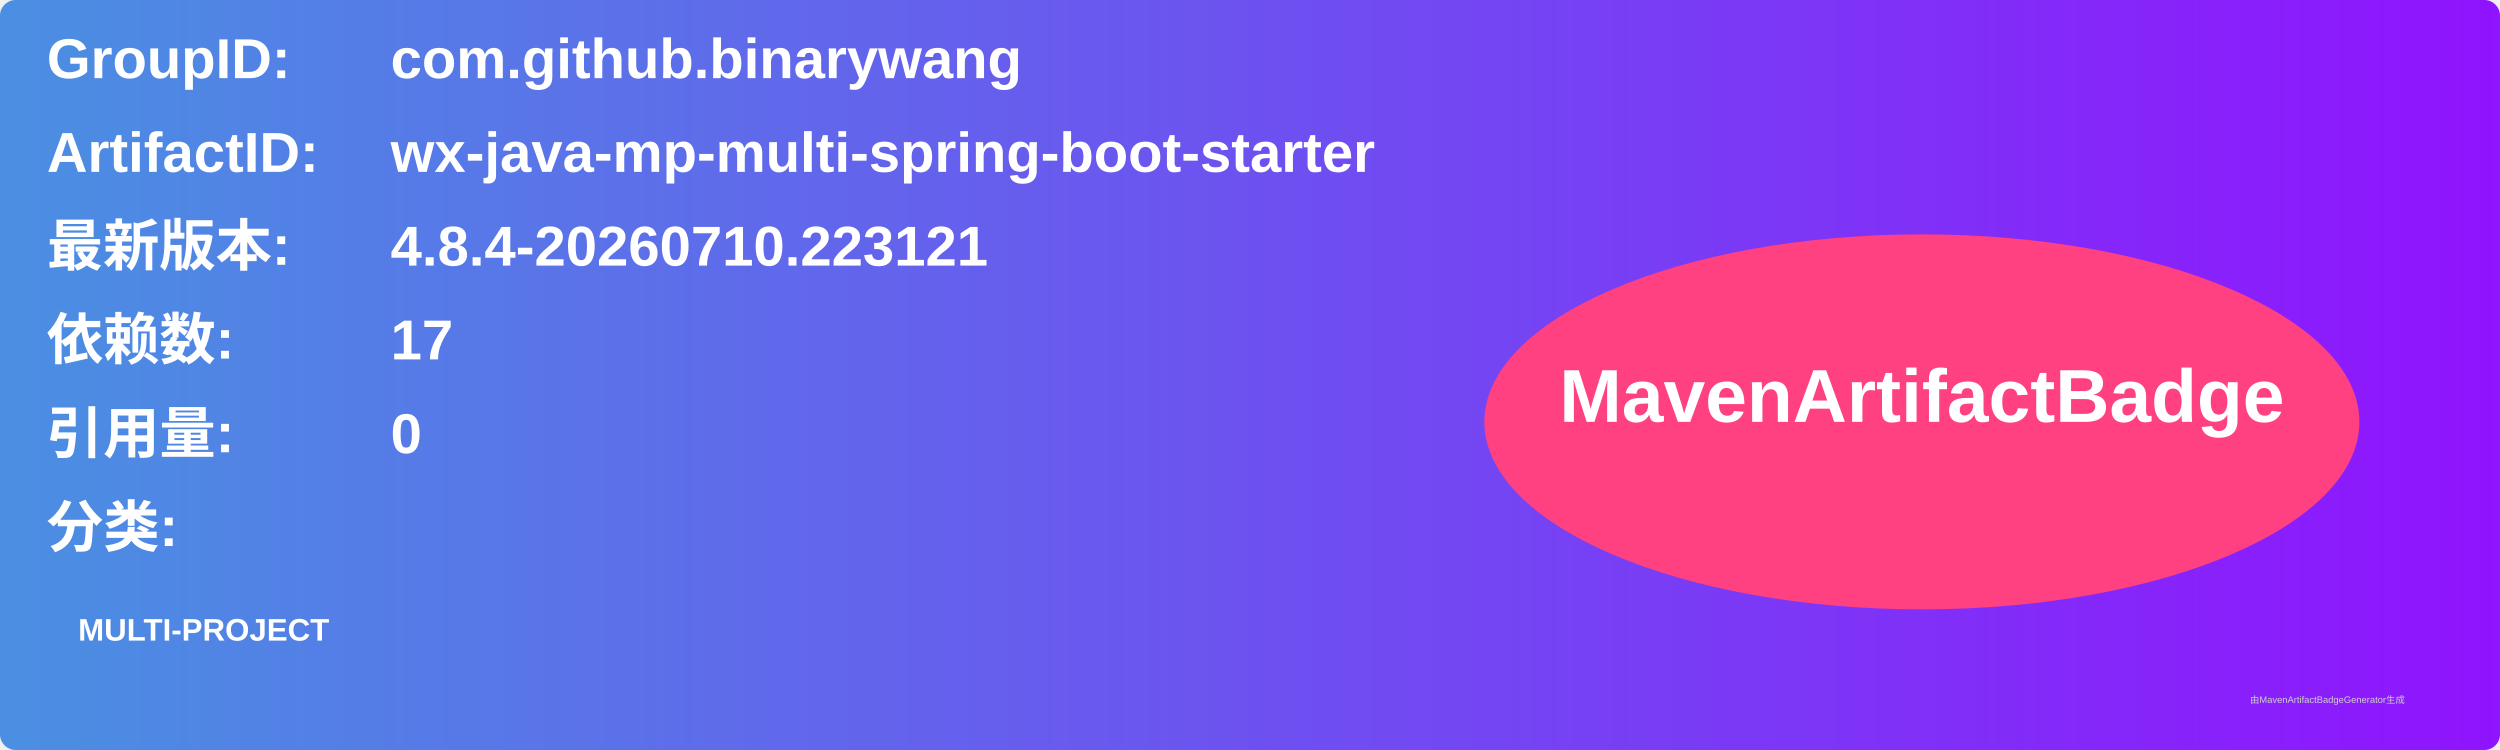
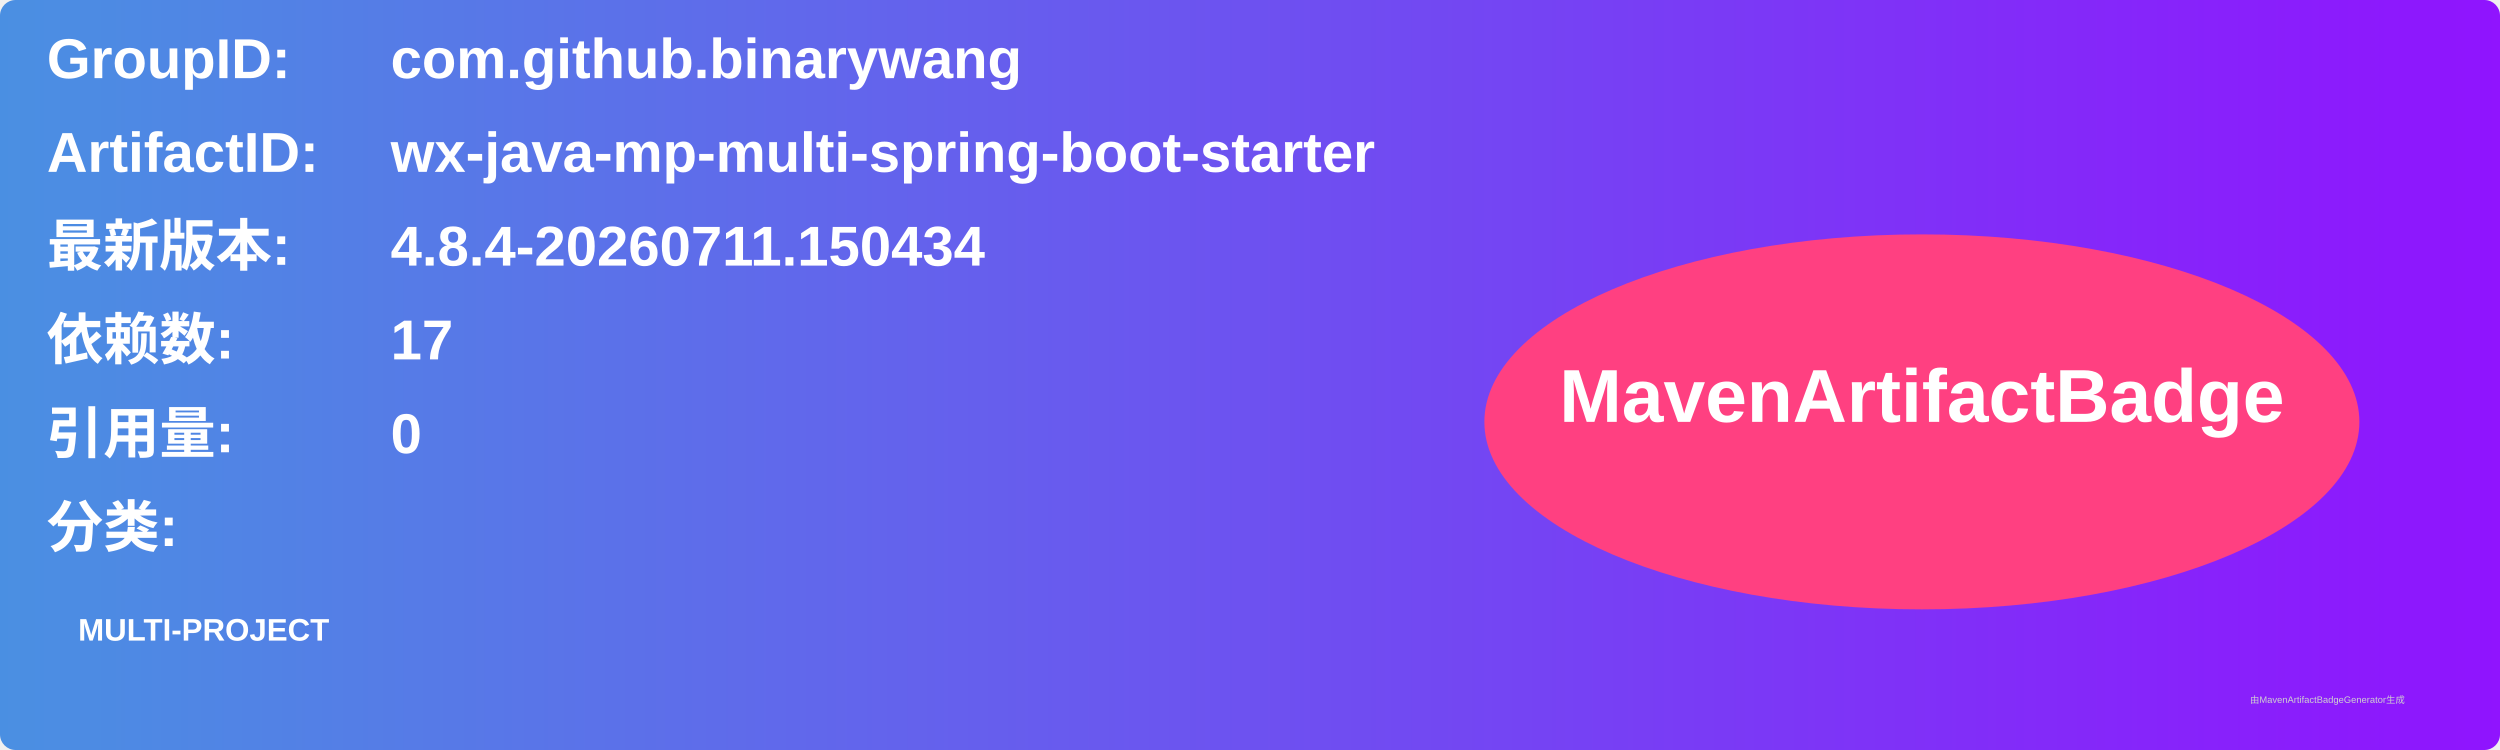
<svg xmlns="http://www.w3.org/2000/svg" width="800" height="240" viewBox="0 0 800 240">
  <linearGradient id="grad" x1="0%" y1="0%" x2="100%" y2="0%">
    <stop offset="0%" stop-color="#4a90e2" />
    <stop offset="100%" stop-color="#9013fe" />
  </linearGradient>
  <rect width="100%" height="100%" rx="5" ry="5" fill="url(#grad)" />
  <g transform="translate(15, 15)">
    <text x="0" y="10" font-family="Arial" font-size="18" fill="white" font-weight="bold" width="260">GroupID:</text>
    <text x="110" y="10" font-family="Arial" font-size="18" fill="white" font-weight="bold" width="460">com.github.binarywang</text>
    <text x="0" y="40" font-family="Arial" font-size="18" fill="white" font-weight="bold" width="260">ArtifactID:</text>
    <text x="110" y="40" font-family="Arial" font-size="18" fill="white" font-weight="bold" width="460">wx-java-mp-multi-spring-boot-starter</text>
    <text x="0" y="70" font-family="Arial" font-size="18" fill="white" font-weight="bold">最新版本:</text>
    <text x="110" y="70" font-family="Arial" font-size="18" fill="white" font-weight="bold">
-       <tspan font-weight="bold">4.8.4-20260710.223121</tspan>
+       <tspan font-weight="bold">4.8.4-20260711.150434</tspan>
    </text>
    <text x="0" y="100" font-family="Arial" font-size="18" fill="white" font-weight="bold">依赖数: </text>
    <text x="110" y="100" font-family="Arial" font-size="18" fill="white">
      <tspan font-weight="bold">17</tspan>
    </text>
    <text x="0" y="130" font-family="Arial" font-size="18" fill="white" font-weight="bold">引用量: </text>
    <text x="110" y="130" font-family="Arial" font-size="18" fill="white">
      <tspan font-weight="bold">0</tspan>
    </text>
    <text x="0" y="160" font-family="Arial" font-size="18" fill="white" font-weight="bold">分类:</text>
    <text x="10" y="190" font-family="Arial" font-size="10" fill="white">
      <tspan font-weight="bold">MULTI-PROJECT</tspan>
    </text>
    <ellipse cx="600" cy="120" rx="140" ry="60" fill="#ff4081" />
    <text x="600" y="120" text-anchor="middle" font-family="Arial" font-size="24" fill="white" font-weight="bold">MavenArtifactBadge</text>
  </g>
  <text x="720" y="225" font-family="Arial" font-size="3" fill="#d0d0d0">由MavenArtifactBadgeGenerator生成</text>
</svg>
